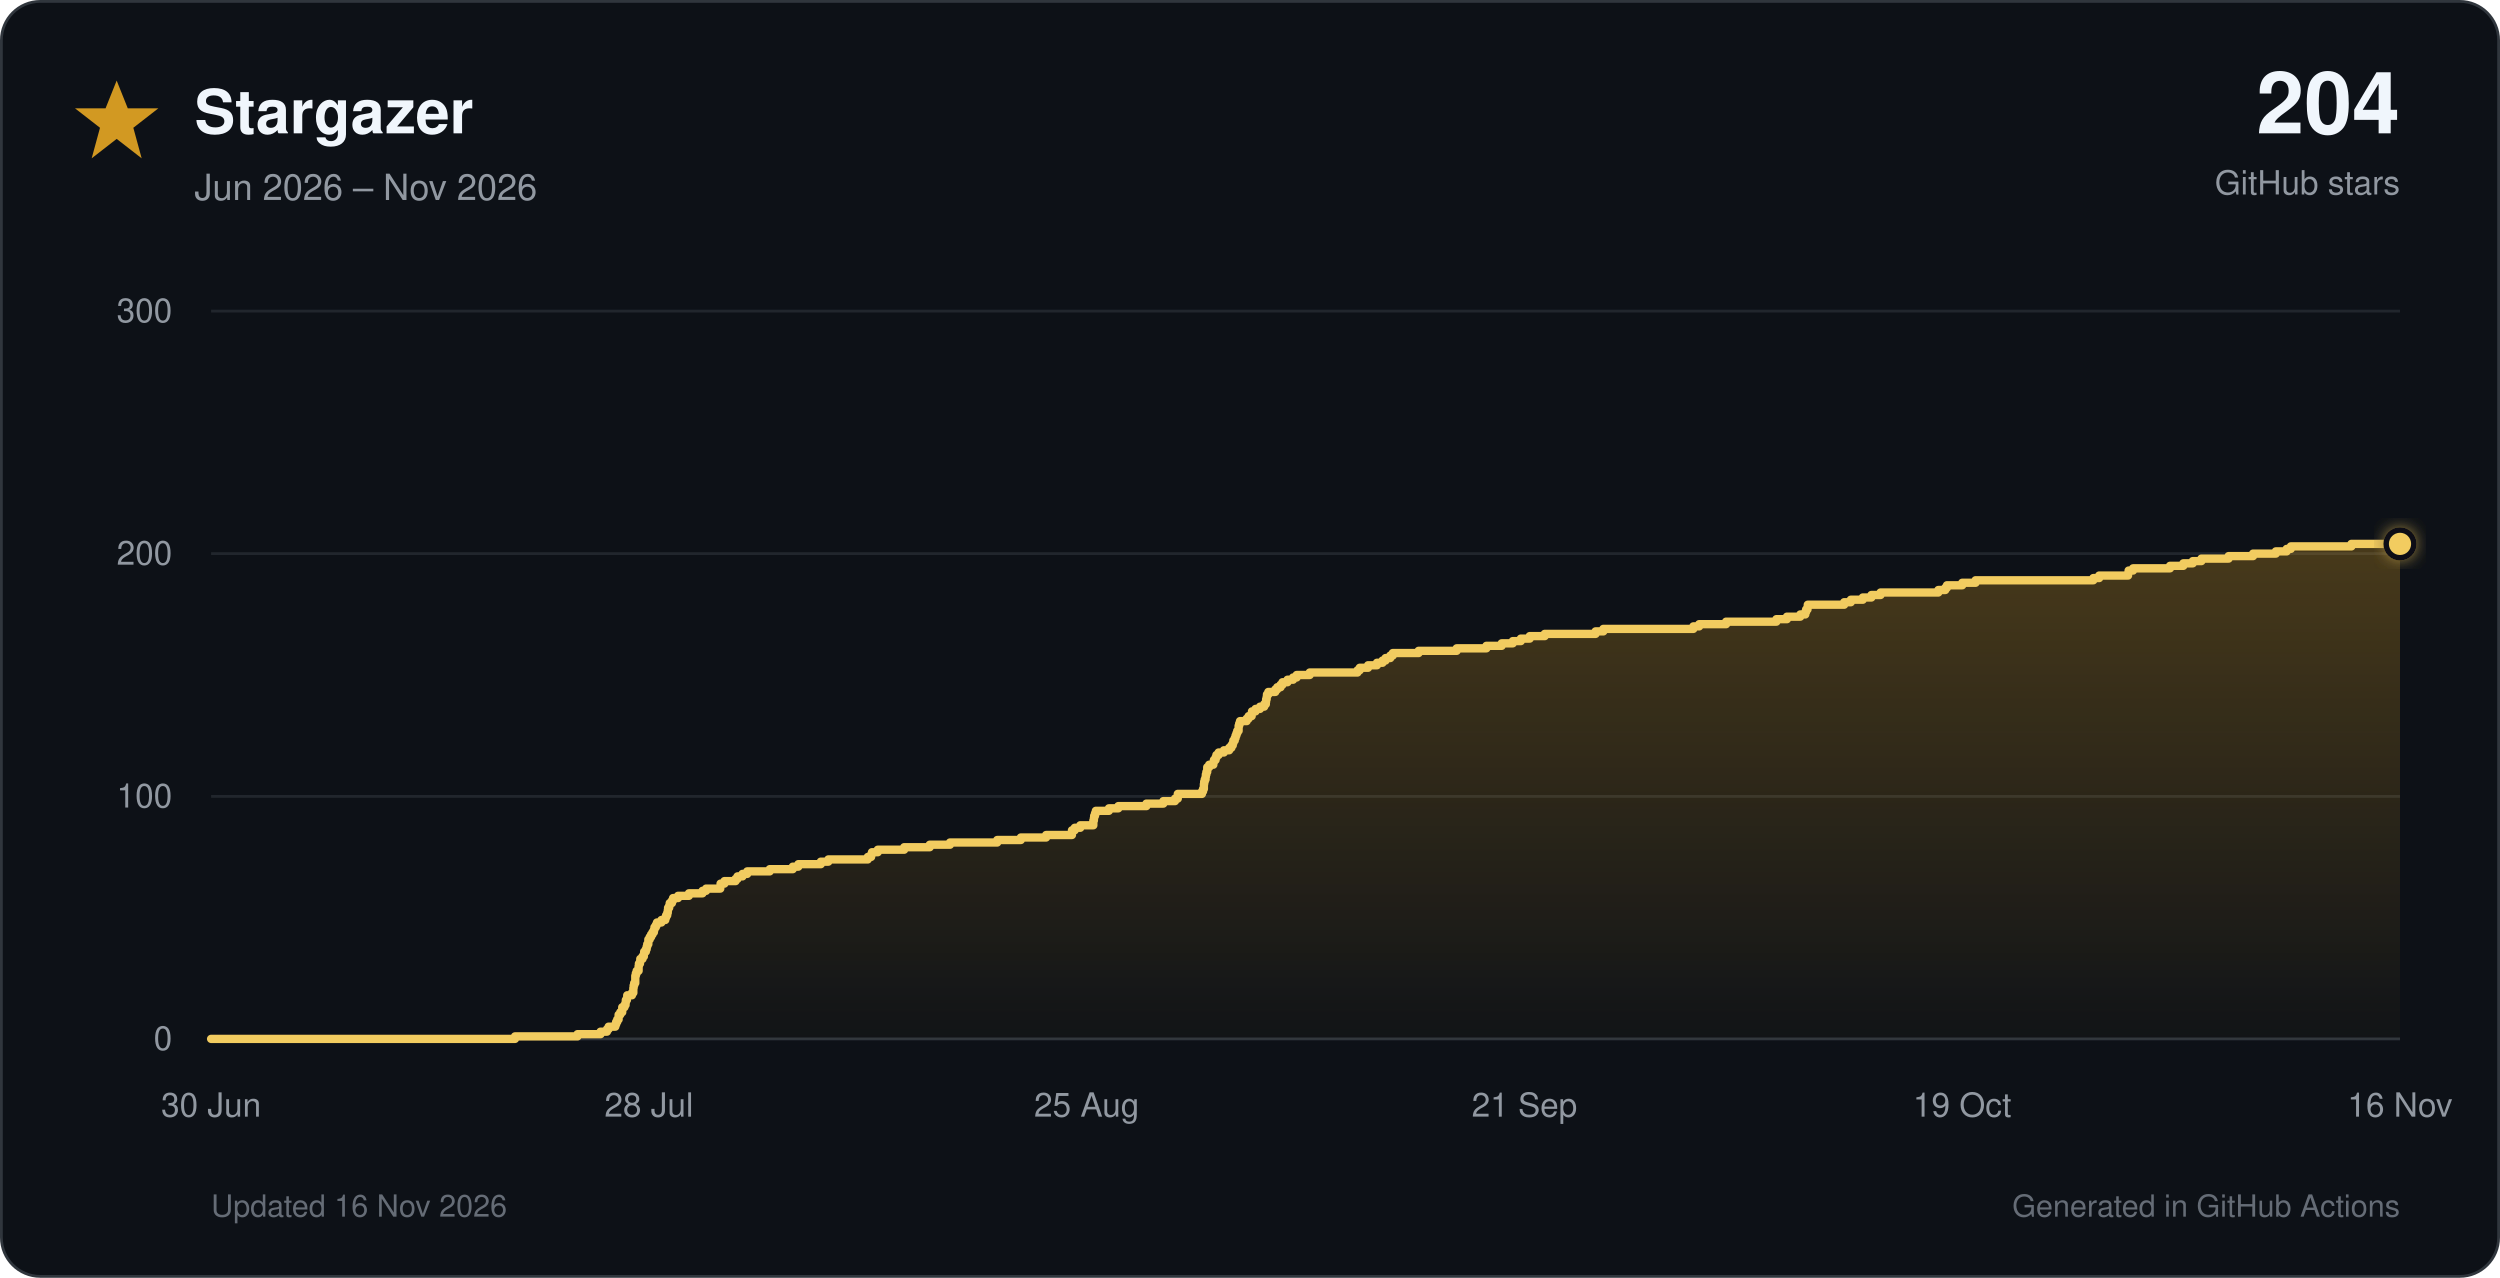
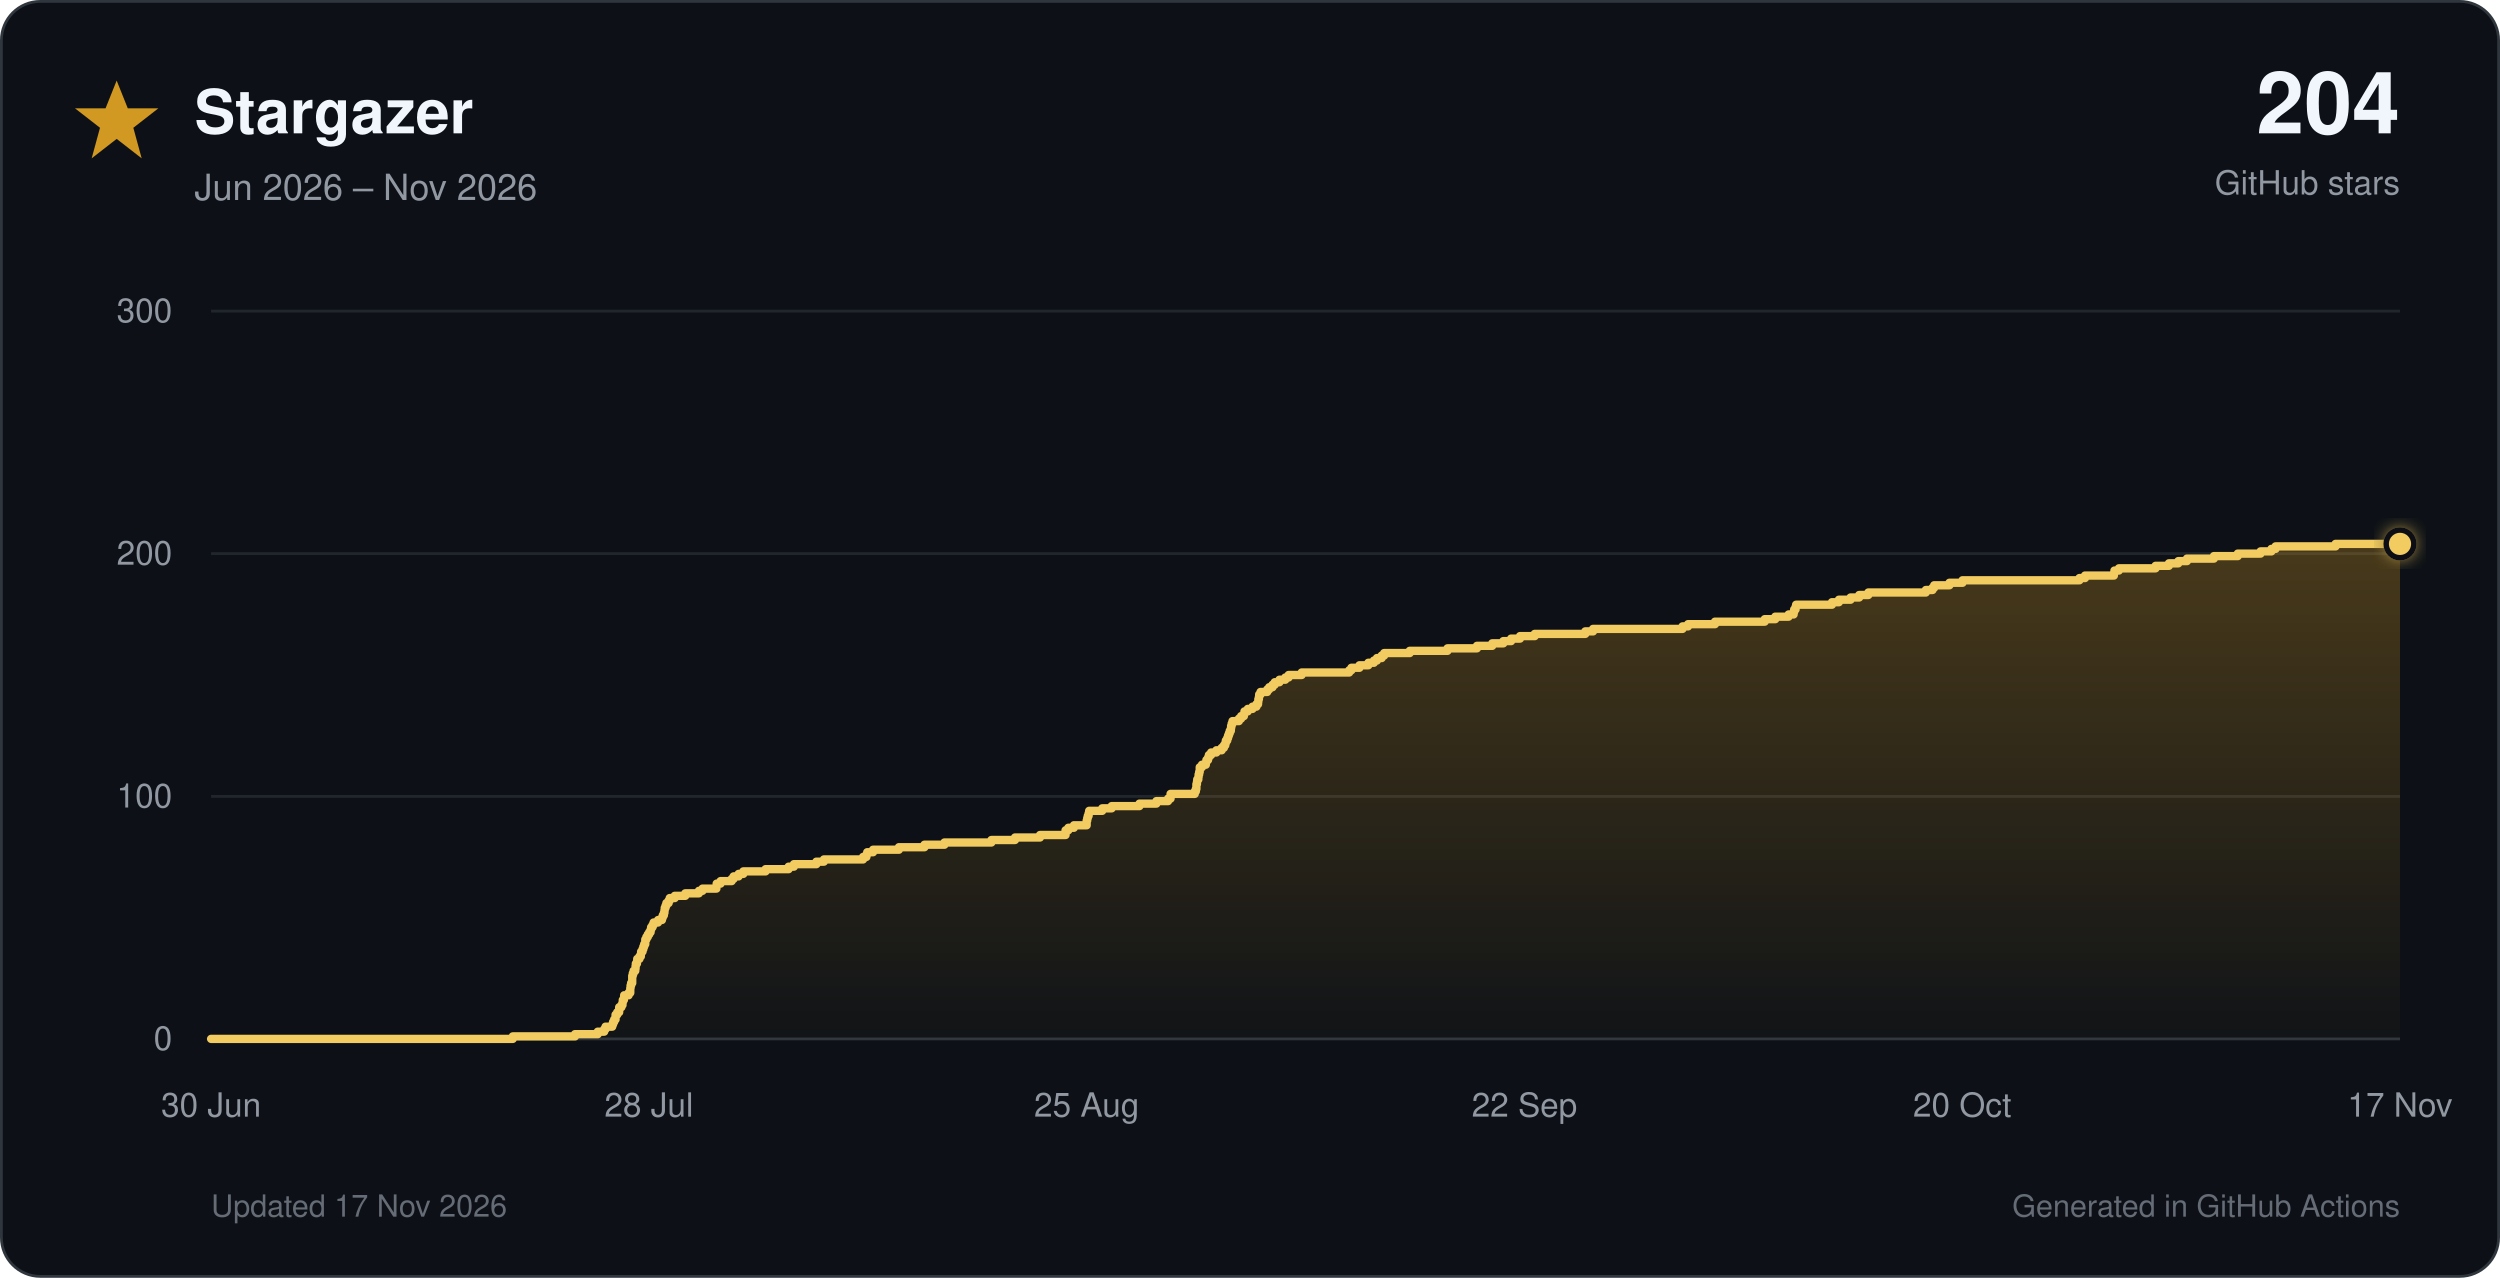
<svg xmlns="http://www.w3.org/2000/svg" viewBox="0 0 900 460" role="img">
  <defs>
    <linearGradient id="star-fill" x1="0" y1="0" x2="0" y2="1">
      <stop offset="0%" stop-color="#d29922" stop-opacity="0.30" />
      <stop offset="100%" stop-color="#d29922" stop-opacity="0.02" />
    </linearGradient>
    <filter id="glow" x="-40%" y="-40%" width="180%" height="180%">
      <feGaussianBlur stdDeviation="3" result="blur" />
      <feMerge>
        <feMergeNode in="blur" />
        <feMergeNode in="SourceGraphic" />
      </feMerge>
    </filter>
  </defs>
  <style>
    text { font-family: -apple-system, BlinkMacSystemFont, 'Segoe UI', Helvetica, Arial, sans-serif; }
    .tick { fill: #9198a1; font-size: 12px; }
  </style>
  <rect x="0.5" y="0.5" width="899" height="459" rx="14" fill="#0d1117" stroke="#30363d" />
  <polygon points="42,29 46,39 57,39 48,46 51,57 42,50 33,57 36,46 27,39 38,39" fill="#d29922" />
  <text x="70" y="48" font-size="22" font-weight="700" fill="#f0f6fc">Stargazer</text>
  <text x="70" y="72" font-size="13" fill="#9198a1">Jun 2026 – Nov 2026</text>
  <text x="864" y="48" text-anchor="end" font-size="31" font-weight="750" fill="#f0f6fc">204</text>
  <text x="864" y="70" text-anchor="end" font-size="12" fill="#9198a1">GitHub stars</text>
  <line x1="76" y1="374.0" x2="864" y2="374.0" stroke="#30363d" stroke-width="1" />
  <text x="62" y="378.0" text-anchor="end" class="tick">0</text>
  <line x1="76" y1="286.7" x2="864" y2="286.7" stroke="#21262d" stroke-width="1" />
  <text x="62" y="290.7" text-anchor="end" class="tick">100</text>
  <line x1="76" y1="199.3" x2="864" y2="199.3" stroke="#21262d" stroke-width="1" />
  <text x="62" y="203.3" text-anchor="end" class="tick">200</text>
  <line x1="76" y1="112.0" x2="864" y2="112.0" stroke="#21262d" stroke-width="1" />
  <text x="62" y="116.0" text-anchor="end" class="tick">300</text>
  <text x="76.0" y="402" text-anchor="middle" class="tick">30 Jun</text>
  <text x="233.6" y="402" text-anchor="middle" class="tick">28 Jul</text>
  <text x="391.2" y="402" text-anchor="middle" class="tick">25 Aug</text>
-   <text x="548.8" y="402" text-anchor="middle" class="tick">21 Sep</text>
-   <text x="706.4" y="402" text-anchor="middle" class="tick">19 Oct</text>
-   <text x="864.0" y="402" text-anchor="middle" class="tick">16 Nov</text>
-   <path d="M 76.0 374.0 H 185.4 V 373.1 H 207.9 V 372.3 H 216.2 V 371.4 H 218.5 V 370.5 H 219.1 V 369.6 H 221.5 V 368.8 H 221.8 V 367.9 H 222.2 V 367.0 H 222.7 V 366.1 H 222.7 V 365.3 H 223.3 V 364.4 H 224.0 V 363.5 H 224.0 V 362.6 H 224.8 V 361.8 H 225.2 V 360.9 H 225.3 V 360.0 H 225.7 V 359.2 H 225.8 V 358.3 H 227.5 V 357.4 H 228.0 V 356.5 H 228.0 V 355.7 H 228.1 V 354.8 H 228.3 V 353.9 H 228.7 V 353.0 H 228.7 V 352.2 H 228.7 V 351.3 H 228.9 V 350.4 H 229.2 V 349.5 H 229.9 V 348.7 H 229.9 V 347.8 H 230.0 V 346.9 H 230.4 V 346.1 H 230.5 V 345.2 H 231.3 V 344.3 H 231.8 V 343.4 H 231.9 V 342.6 H 232.5 V 341.7 H 232.8 V 340.8 H 233.0 V 339.9 H 233.4 V 339.1 H 233.4 V 338.2 H 233.9 V 337.3 H 234.4 V 336.4 H 234.9 V 335.6 H 235.4 V 334.7 H 235.6 V 333.8 H 236.1 V 333.0 H 236.5 V 332.1 H 238.1 V 331.2 H 239.5 V 330.3 H 239.8 V 329.5 H 240.2 V 328.6 H 240.4 V 327.7 H 240.5 V 326.8 H 240.9 V 326.0 H 241.1 V 325.1 H 241.9 V 324.2 H 242.3 V 323.3 H 244.1 V 322.5 H 248.0 V 321.6 H 252.9 V 320.7 H 254.2 V 319.9 H 259.3 V 319.0 H 259.4 V 318.1 H 260.8 V 317.2 H 264.8 V 316.4 H 265.5 V 315.5 H 267.3 V 314.6 H 269.0 V 313.7 H 277.1 V 312.9 H 285.4 V 312.0 H 287.4 V 311.1 H 295.5 V 310.2 H 298.2 V 309.4 H 312.4 V 308.5 H 313.6 V 307.6 H 313.9 V 306.8 H 316.0 V 305.9 H 325.5 V 305.0 H 334.7 V 304.1 H 342.0 V 303.3 H 359.0 V 302.4 H 367.5 V 301.5 H 376.6 V 300.6 H 385.9 V 299.8 H 385.9 V 298.9 H 386.9 V 298.0 H 388.9 V 297.1 H 393.6 V 296.3 H 393.6 V 295.4 H 393.8 V 294.5 H 393.9 V 293.7 H 394.2 V 292.8 H 394.5 V 291.9 H 399.2 V 291.0 H 402.6 V 290.2 H 412.7 V 289.3 H 418.8 V 288.4 H 423.0 V 287.5 H 424.0 V 286.7 H 424.0 V 285.8 H 432.7 V 284.9 H 433.1 V 284.0 H 433.4 V 283.2 H 433.4 V 282.3 H 433.5 V 281.4 H 433.7 V 280.6 H 434.0 V 279.7 H 434.1 V 278.8 H 434.3 V 277.9 H 434.6 V 277.1 H 434.6 V 276.2 H 435.3 V 275.3 H 436.8 V 274.4 H 437.0 V 273.6 H 437.6 V 272.7 H 437.9 V 271.8 H 438.7 V 270.9 H 440.6 V 270.1 H 442.5 V 269.2 H 443.3 V 268.3 H 443.8 V 267.5 H 444.0 V 266.6 H 444.5 V 265.7 H 444.8 V 264.8 H 445.1 V 264.0 H 445.4 V 263.1 H 445.9 V 262.2 H 445.9 V 261.3 H 446.1 V 260.5 H 446.4 V 259.6 H 448.8 V 258.7 H 449.5 V 257.8 H 450.6 V 257.0 H 450.7 V 256.1 H 452.0 V 255.2 H 453.6 V 254.4 H 455.1 V 253.5 H 455.7 V 252.6 H 455.8 V 251.7 H 456.0 V 250.9 H 456.1 V 250.0 H 456.6 V 249.1 H 459.1 V 248.2 H 459.8 V 247.4 H 461.0 V 246.5 H 461.7 V 245.6 H 463.5 V 244.7 H 465.5 V 243.9 H 466.8 V 243.0 H 471.5 V 242.1 H 488.7 V 241.3 H 489.5 V 240.4 H 492.5 V 239.5 H 495.7 V 238.6 H 497.7 V 237.8 H 498.8 V 236.9 H 500.5 V 236.0 H 501.4 V 235.1 H 510.7 V 234.3 H 524.4 V 233.4 H 535.1 V 232.5 H 540.6 V 231.6 H 544.6 V 230.8 H 547.5 V 229.9 H 550.7 V 229.0 H 556.1 V 228.2 H 574.4 V 227.3 H 577.2 V 226.4 H 609.6 V 225.5 H 611.7 V 224.7 H 621.4 V 223.8 H 639.5 V 222.9 H 643.3 V 222.0 H 648.1 V 221.2 H 649.9 V 220.3 H 650.2 V 219.4 H 650.7 V 218.5 H 650.8 V 217.7 H 663.9 V 216.8 H 666.3 V 215.9 H 670.6 V 215.1 H 673.7 V 214.2 H 677.0 V 213.3 H 697.8 V 212.4 H 700.3 V 211.6 H 700.9 V 210.7 H 706.4 V 209.8 H 711.2 V 208.9 H 753.6 V 208.1 H 755.7 V 207.2 H 766.1 V 206.3 H 766.3 V 205.4 H 767.9 V 204.6 H 781.2 V 203.7 H 786.0 V 202.8 H 789.4 V 202.0 H 792.5 V 201.1 H 802.3 V 200.2 H 811.1 V 199.3 H 819.3 V 198.5 H 823.2 V 197.6 H 824.7 V 196.7 H 846.5 V 195.8 H 864.0 V 374 H 76.0 Z" fill="url(#star-fill)" />
-   <path d="M 76.0 374.0 H 185.4 V 373.1 H 207.9 V 372.3 H 216.2 V 371.4 H 218.5 V 370.5 H 219.1 V 369.6 H 221.5 V 368.8 H 221.8 V 367.9 H 222.2 V 367.0 H 222.7 V 366.1 H 222.7 V 365.3 H 223.3 V 364.4 H 224.0 V 363.5 H 224.0 V 362.6 H 224.8 V 361.8 H 225.2 V 360.9 H 225.3 V 360.0 H 225.7 V 359.2 H 225.8 V 358.3 H 227.5 V 357.4 H 228.0 V 356.5 H 228.0 V 355.7 H 228.1 V 354.8 H 228.3 V 353.9 H 228.7 V 353.0 H 228.7 V 352.2 H 228.7 V 351.3 H 228.9 V 350.4 H 229.2 V 349.5 H 229.9 V 348.7 H 229.9 V 347.8 H 230.0 V 346.9 H 230.4 V 346.1 H 230.5 V 345.2 H 231.3 V 344.3 H 231.8 V 343.4 H 231.9 V 342.6 H 232.5 V 341.7 H 232.8 V 340.8 H 233.0 V 339.9 H 233.4 V 339.1 H 233.4 V 338.2 H 233.9 V 337.3 H 234.4 V 336.4 H 234.9 V 335.6 H 235.4 V 334.7 H 235.6 V 333.8 H 236.1 V 333.0 H 236.5 V 332.1 H 238.1 V 331.2 H 239.5 V 330.3 H 239.8 V 329.5 H 240.2 V 328.6 H 240.4 V 327.7 H 240.5 V 326.8 H 240.9 V 326.0 H 241.1 V 325.1 H 241.9 V 324.2 H 242.3 V 323.3 H 244.1 V 322.5 H 248.0 V 321.6 H 252.9 V 320.7 H 254.2 V 319.9 H 259.3 V 319.0 H 259.4 V 318.1 H 260.8 V 317.2 H 264.8 V 316.4 H 265.5 V 315.5 H 267.3 V 314.6 H 269.0 V 313.7 H 277.1 V 312.9 H 285.4 V 312.0 H 287.4 V 311.1 H 295.5 V 310.2 H 298.2 V 309.4 H 312.4 V 308.5 H 313.6 V 307.6 H 313.9 V 306.8 H 316.0 V 305.9 H 325.5 V 305.0 H 334.7 V 304.1 H 342.0 V 303.3 H 359.0 V 302.4 H 367.5 V 301.5 H 376.6 V 300.6 H 385.9 V 299.8 H 385.9 V 298.9 H 386.9 V 298.0 H 388.9 V 297.1 H 393.6 V 296.3 H 393.6 V 295.4 H 393.8 V 294.5 H 393.9 V 293.7 H 394.2 V 292.8 H 394.5 V 291.9 H 399.2 V 291.0 H 402.6 V 290.2 H 412.7 V 289.3 H 418.8 V 288.4 H 423.0 V 287.5 H 424.0 V 286.7 H 424.0 V 285.8 H 432.7 V 284.9 H 433.1 V 284.0 H 433.4 V 283.2 H 433.4 V 282.3 H 433.5 V 281.4 H 433.7 V 280.6 H 434.0 V 279.7 H 434.1 V 278.8 H 434.3 V 277.9 H 434.6 V 277.1 H 434.6 V 276.2 H 435.3 V 275.3 H 436.8 V 274.4 H 437.0 V 273.6 H 437.6 V 272.7 H 437.9 V 271.8 H 438.7 V 270.9 H 440.6 V 270.1 H 442.5 V 269.2 H 443.3 V 268.3 H 443.8 V 267.5 H 444.0 V 266.6 H 444.5 V 265.7 H 444.8 V 264.8 H 445.1 V 264.0 H 445.4 V 263.1 H 445.9 V 262.2 H 445.9 V 261.3 H 446.1 V 260.5 H 446.4 V 259.6 H 448.8 V 258.7 H 449.5 V 257.8 H 450.6 V 257.0 H 450.7 V 256.1 H 452.0 V 255.2 H 453.6 V 254.4 H 455.1 V 253.5 H 455.7 V 252.6 H 455.8 V 251.7 H 456.0 V 250.9 H 456.1 V 250.0 H 456.6 V 249.1 H 459.1 V 248.2 H 459.8 V 247.4 H 461.0 V 246.5 H 461.7 V 245.6 H 463.5 V 244.7 H 465.5 V 243.9 H 466.8 V 243.0 H 471.5 V 242.1 H 488.7 V 241.3 H 489.5 V 240.4 H 492.5 V 239.5 H 495.7 V 238.6 H 497.7 V 237.8 H 498.8 V 236.9 H 500.5 V 236.0 H 501.4 V 235.1 H 510.7 V 234.3 H 524.4 V 233.4 H 535.1 V 232.5 H 540.6 V 231.6 H 544.6 V 230.8 H 547.5 V 229.9 H 550.7 V 229.0 H 556.1 V 228.2 H 574.4 V 227.3 H 577.2 V 226.4 H 609.6 V 225.5 H 611.7 V 224.7 H 621.4 V 223.8 H 639.5 V 222.9 H 643.3 V 222.0 H 648.1 V 221.2 H 649.9 V 220.3 H 650.2 V 219.4 H 650.7 V 218.5 H 650.8 V 217.7 H 663.9 V 216.8 H 666.3 V 215.9 H 670.6 V 215.1 H 673.7 V 214.2 H 677.0 V 213.3 H 697.8 V 212.4 H 700.3 V 211.6 H 700.9 V 210.7 H 706.4 V 209.8 H 711.2 V 208.9 H 753.6 V 208.1 H 755.7 V 207.2 H 766.1 V 206.3 H 766.3 V 205.4 H 767.9 V 204.6 H 781.2 V 203.7 H 786.0 V 202.8 H 789.4 V 202.0 H 792.5 V 201.1 H 802.3 V 200.2 H 811.1 V 199.3 H 819.3 V 198.5 H 823.2 V 197.6 H 824.7 V 196.7 H 846.5 V 195.8 H 864.0" fill="none" stroke="#f2cc60" stroke-width="3" stroke-linecap="round" stroke-linejoin="round" />
+   <text x="548.8" y="402" text-anchor="middle" class="tick">22 Sep</text>
+   <text x="706.4" y="402" text-anchor="middle" class="tick">20 Oct</text>
+   <text x="864.0" y="402" text-anchor="middle" class="tick">17 Nov</text>
+   <path d="M 76.0 374.0 H 184.6 V 373.1 H 207.0 V 372.3 H 215.2 V 371.4 H 217.5 V 370.5 H 218.0 V 369.6 H 220.4 V 368.8 H 220.7 V 367.9 H 221.1 V 367.0 H 221.6 V 366.1 H 221.6 V 365.3 H 222.2 V 364.4 H 222.9 V 363.5 H 222.9 V 362.6 H 223.7 V 361.8 H 224.1 V 360.9 H 224.2 V 360.0 H 224.6 V 359.2 H 224.7 V 358.3 H 226.3 V 357.4 H 226.9 V 356.5 H 226.9 V 355.7 H 227.0 V 354.8 H 227.2 V 353.9 H 227.6 V 353.0 H 227.6 V 352.2 H 227.6 V 351.3 H 227.8 V 350.4 H 228.1 V 349.5 H 228.7 V 348.7 H 228.8 V 347.8 H 228.9 V 346.9 H 229.3 V 346.1 H 229.4 V 345.2 H 230.2 V 344.3 H 230.7 V 343.4 H 230.8 V 342.6 H 231.3 V 341.7 H 231.6 V 340.8 H 231.9 V 339.9 H 232.3 V 339.1 H 232.3 V 338.2 H 232.7 V 337.3 H 233.2 V 336.4 H 233.7 V 335.6 H 234.2 V 334.7 H 234.4 V 333.8 H 234.9 V 333.0 H 235.3 V 332.1 H 236.9 V 331.2 H 238.3 V 330.3 H 238.6 V 329.5 H 239.0 V 328.6 H 239.2 V 327.7 H 239.3 V 326.8 H 239.6 V 326.0 H 239.9 V 325.1 H 240.7 V 324.2 H 241.1 V 323.3 H 242.9 V 322.5 H 246.7 V 321.6 H 251.6 V 320.7 H 252.9 V 319.9 H 257.9 V 319.0 H 258.0 V 318.1 H 259.4 V 317.2 H 263.4 V 316.4 H 264.1 V 315.5 H 265.9 V 314.6 H 267.6 V 313.7 H 275.6 V 312.9 H 283.9 V 312.0 H 285.8 V 311.1 H 293.9 V 310.2 H 296.6 V 309.4 H 310.7 V 308.5 H 311.9 V 307.6 H 312.2 V 306.8 H 314.3 V 305.9 H 323.6 V 305.0 H 332.8 V 304.1 H 340.0 V 303.3 H 356.9 V 302.4 H 365.4 V 301.5 H 374.4 V 300.6 H 383.6 V 299.8 H 383.6 V 298.9 H 384.6 V 298.0 H 386.6 V 297.1 H 391.2 V 296.3 H 391.2 V 295.4 H 391.4 V 294.5 H 391.6 V 293.7 H 391.9 V 292.8 H 392.1 V 291.9 H 396.8 V 291.0 H 400.2 V 290.2 H 410.2 V 289.3 H 416.3 V 288.4 H 420.5 V 287.5 H 421.4 V 286.7 H 421.4 V 285.8 H 430.1 V 284.9 H 430.5 V 284.0 H 430.7 V 283.2 H 430.7 V 282.3 H 430.9 V 281.4 H 431.0 V 280.6 H 431.4 V 279.7 H 431.5 V 278.8 H 431.7 V 277.9 H 431.9 V 277.1 H 431.9 V 276.2 H 432.7 V 275.3 H 434.1 V 274.4 H 434.3 V 273.6 H 434.9 V 272.7 H 435.2 V 271.8 H 436.0 V 270.9 H 437.9 V 270.1 H 439.8 V 269.2 H 440.6 V 268.3 H 441.1 V 267.5 H 441.3 V 266.6 H 441.8 V 265.7 H 442.1 V 264.8 H 442.4 V 264.0 H 442.7 V 263.1 H 443.1 V 262.2 H 443.2 V 261.3 H 443.4 V 260.5 H 443.7 V 259.6 H 446.0 V 258.7 H 446.8 V 257.8 H 447.8 V 257.0 H 448.0 V 256.1 H 449.2 V 255.2 H 450.9 V 254.4 H 452.3 V 253.5 H 452.9 V 252.6 H 453.0 V 251.7 H 453.2 V 250.9 H 453.3 V 250.0 H 453.8 V 249.1 H 456.2 V 248.2 H 456.9 V 247.4 H 458.1 V 246.5 H 458.9 V 245.6 H 460.6 V 244.7 H 462.7 V 243.9 H 463.9 V 243.0 H 468.6 V 242.1 H 485.7 V 241.3 H 486.5 V 240.4 H 489.4 V 239.5 H 492.6 V 238.6 H 494.6 V 237.8 H 495.7 V 236.9 H 497.4 V 236.0 H 498.3 V 235.1 H 507.5 V 234.3 H 521.1 V 233.4 H 531.7 V 232.5 H 537.2 V 231.6 H 541.2 V 230.8 H 544.0 V 229.9 H 547.2 V 229.0 H 552.5 V 228.2 H 570.7 V 227.3 H 573.5 V 226.4 H 605.7 V 225.5 H 607.7 V 224.7 H 617.4 V 223.8 H 635.3 V 222.9 H 639.1 V 222.0 H 643.9 V 221.2 H 645.7 V 220.3 H 645.9 V 219.4 H 646.4 V 218.5 H 646.6 V 217.7 H 659.5 V 216.8 H 662.0 V 215.9 H 666.2 V 215.1 H 669.3 V 214.2 H 672.6 V 213.3 H 693.3 V 212.4 H 695.7 V 211.6 H 696.3 V 210.7 H 701.8 V 209.8 H 706.5 V 208.9 H 748.6 V 208.1 H 750.6 V 207.2 H 761.0 V 206.3 H 761.2 V 205.4 H 762.8 V 204.6 H 776.0 V 203.7 H 780.8 V 202.8 H 784.2 V 202.0 H 787.3 V 201.1 H 797.0 V 200.2 H 805.6 V 199.3 H 813.8 V 198.5 H 817.7 V 197.6 H 819.2 V 196.7 H 840.8 V 195.8 H 864.0 V 374 H 76.0 Z" fill="url(#star-fill)" />
+   <path d="M 76.0 374.0 H 184.6 V 373.1 H 207.0 V 372.3 H 215.2 V 371.4 H 217.5 V 370.5 H 218.0 V 369.6 H 220.4 V 368.8 H 220.7 V 367.9 H 221.1 V 367.0 H 221.6 V 366.1 H 221.6 V 365.3 H 222.2 V 364.4 H 222.9 V 363.5 H 222.9 V 362.6 H 223.7 V 361.8 H 224.1 V 360.9 H 224.2 V 360.0 H 224.6 V 359.2 H 224.7 V 358.3 H 226.3 V 357.4 H 226.9 V 356.5 H 226.9 V 355.7 H 227.0 V 354.8 H 227.2 V 353.9 H 227.6 V 353.0 H 227.6 V 352.2 H 227.6 V 351.3 H 227.8 V 350.4 H 228.1 V 349.5 H 228.7 V 348.7 H 228.8 V 347.8 H 228.9 V 346.9 H 229.3 V 346.1 H 229.4 V 345.2 H 230.2 V 344.3 H 230.7 V 343.4 H 230.8 V 342.6 H 231.3 V 341.7 H 231.6 V 340.8 H 231.9 V 339.9 H 232.3 V 339.1 H 232.3 V 338.2 H 232.7 V 337.3 H 233.2 V 336.4 H 233.7 V 335.6 H 234.2 V 334.7 H 234.4 V 333.8 H 234.9 V 333.0 H 235.3 V 332.1 H 236.9 V 331.2 H 238.3 V 330.3 H 238.6 V 329.5 H 239.0 V 328.6 H 239.2 V 327.7 H 239.3 V 326.8 H 239.6 V 326.0 H 239.9 V 325.1 H 240.7 V 324.2 H 241.1 V 323.3 H 242.9 V 322.5 H 246.7 V 321.6 H 251.6 V 320.7 H 252.9 V 319.9 H 257.9 V 319.0 H 258.0 V 318.1 H 259.4 V 317.2 H 263.4 V 316.4 H 264.1 V 315.5 H 265.9 V 314.6 H 267.6 V 313.7 H 275.6 V 312.9 H 283.9 V 312.0 H 285.8 V 311.1 H 293.9 V 310.2 H 296.6 V 309.4 H 310.7 V 308.5 H 311.9 V 307.6 H 312.2 V 306.8 H 314.3 V 305.9 H 323.6 V 305.0 H 332.8 V 304.1 H 340.0 V 303.3 H 356.9 V 302.4 H 365.4 V 301.5 H 374.4 V 300.6 H 383.6 V 299.8 H 383.6 V 298.9 H 384.6 V 298.0 H 386.6 V 297.1 H 391.2 V 296.3 H 391.2 V 295.4 H 391.4 V 294.5 H 391.6 V 293.7 H 391.9 V 292.8 H 392.1 V 291.9 H 396.8 V 291.0 H 400.2 V 290.2 H 410.2 V 289.3 H 416.3 V 288.4 H 420.5 V 287.5 H 421.4 V 286.7 H 421.4 V 285.8 H 430.1 V 284.9 H 430.5 V 284.0 H 430.7 V 283.2 H 430.7 V 282.3 H 430.9 V 281.4 H 431.0 V 280.6 H 431.4 V 279.7 H 431.5 V 278.8 H 431.7 V 277.9 H 431.9 V 277.1 H 431.9 V 276.2 H 432.7 V 275.3 H 434.1 V 274.4 H 434.3 V 273.6 H 434.9 V 272.7 H 435.2 V 271.8 H 436.0 V 270.9 H 437.9 V 270.1 H 439.8 V 269.2 H 440.6 V 268.3 H 441.1 V 267.5 H 441.3 V 266.6 H 441.8 V 265.7 H 442.1 V 264.8 H 442.4 V 264.0 H 442.7 V 263.1 H 443.1 V 262.2 H 443.2 V 261.3 H 443.4 V 260.5 H 443.7 V 259.6 H 446.0 V 258.7 H 446.8 V 257.8 H 447.8 V 257.0 H 448.0 V 256.1 H 449.2 V 255.2 H 450.9 V 254.4 H 452.3 V 253.5 H 452.9 V 252.6 H 453.0 V 251.7 H 453.2 V 250.9 H 453.3 V 250.0 H 453.8 V 249.1 H 456.2 V 248.2 H 456.9 V 247.4 H 458.1 V 246.5 H 458.9 V 245.6 H 460.6 V 244.7 H 462.7 V 243.9 H 463.9 V 243.0 H 468.6 V 242.1 H 485.7 V 241.3 H 486.5 V 240.4 H 489.4 V 239.5 H 492.6 V 238.6 H 494.6 V 237.8 H 495.7 V 236.9 H 497.4 V 236.0 H 498.3 V 235.1 H 507.5 V 234.3 H 521.1 V 233.4 H 531.7 V 232.5 H 537.2 V 231.6 H 541.2 V 230.8 H 544.0 V 229.9 H 547.2 V 229.0 H 552.5 V 228.2 H 570.7 V 227.3 H 573.5 V 226.4 H 605.7 V 225.5 H 607.7 V 224.7 H 617.4 V 223.8 H 635.3 V 222.9 H 639.1 V 222.0 H 643.9 V 221.2 H 645.7 V 220.3 H 645.9 V 219.4 H 646.4 V 218.5 H 646.6 V 217.7 H 659.5 V 216.8 H 662.0 V 215.9 H 666.2 V 215.1 H 669.3 V 214.2 H 672.6 V 213.3 H 693.3 V 212.4 H 695.7 V 211.6 H 696.3 V 210.7 H 701.8 V 209.8 H 706.5 V 208.9 H 748.6 V 208.1 H 750.6 V 207.2 H 761.0 V 206.3 H 761.2 V 205.4 H 762.8 V 204.6 H 776.0 V 203.7 H 780.8 V 202.8 H 784.2 V 202.0 H 787.3 V 201.1 H 797.0 V 200.2 H 805.6 V 199.3 H 813.8 V 198.5 H 817.7 V 197.6 H 819.2 V 196.7 H 840.8 V 195.8 H 864.0" fill="none" stroke="#f2cc60" stroke-width="3" stroke-linecap="round" stroke-linejoin="round" />
  <circle cx="864.0" cy="195.8" r="5" fill="#f2cc60" stroke="#0d1117" stroke-width="2" filter="url(#glow)" />
-   <text x="76" y="438" font-size="11" fill="#656c76">Updated 16 Nov 2026</text>
+   <text x="76" y="438" font-size="11" fill="#656c76">Updated 17 Nov 2026</text>
  <text x="864" y="438" text-anchor="end" font-size="11" fill="#656c76">Generated in GitHub Actions</text>
</svg>
